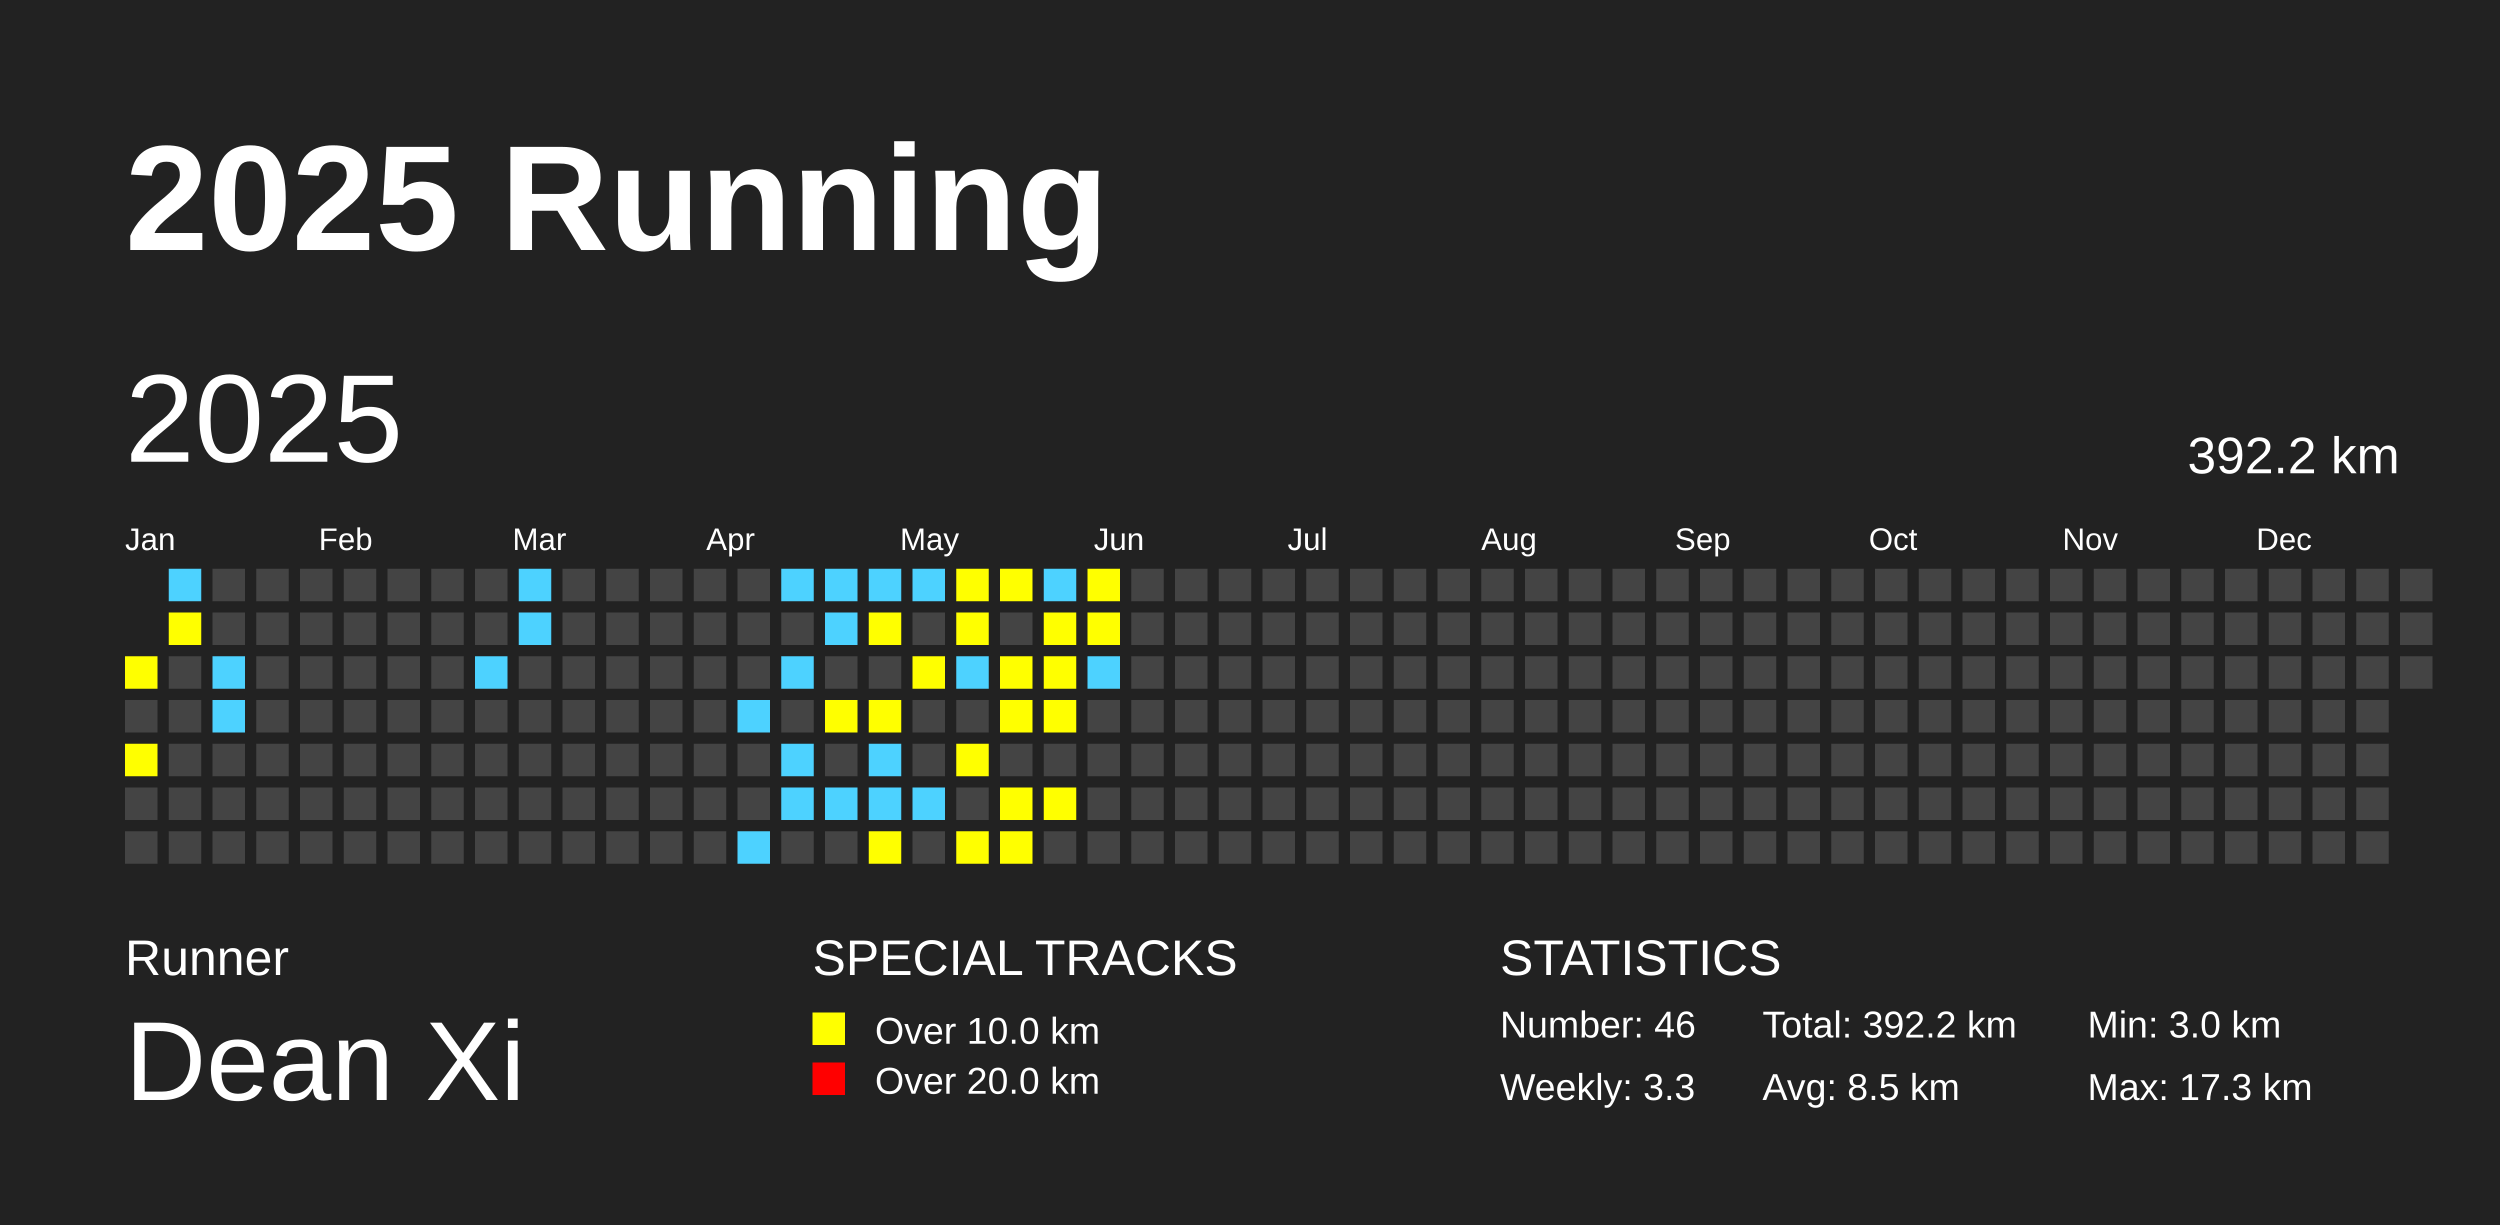
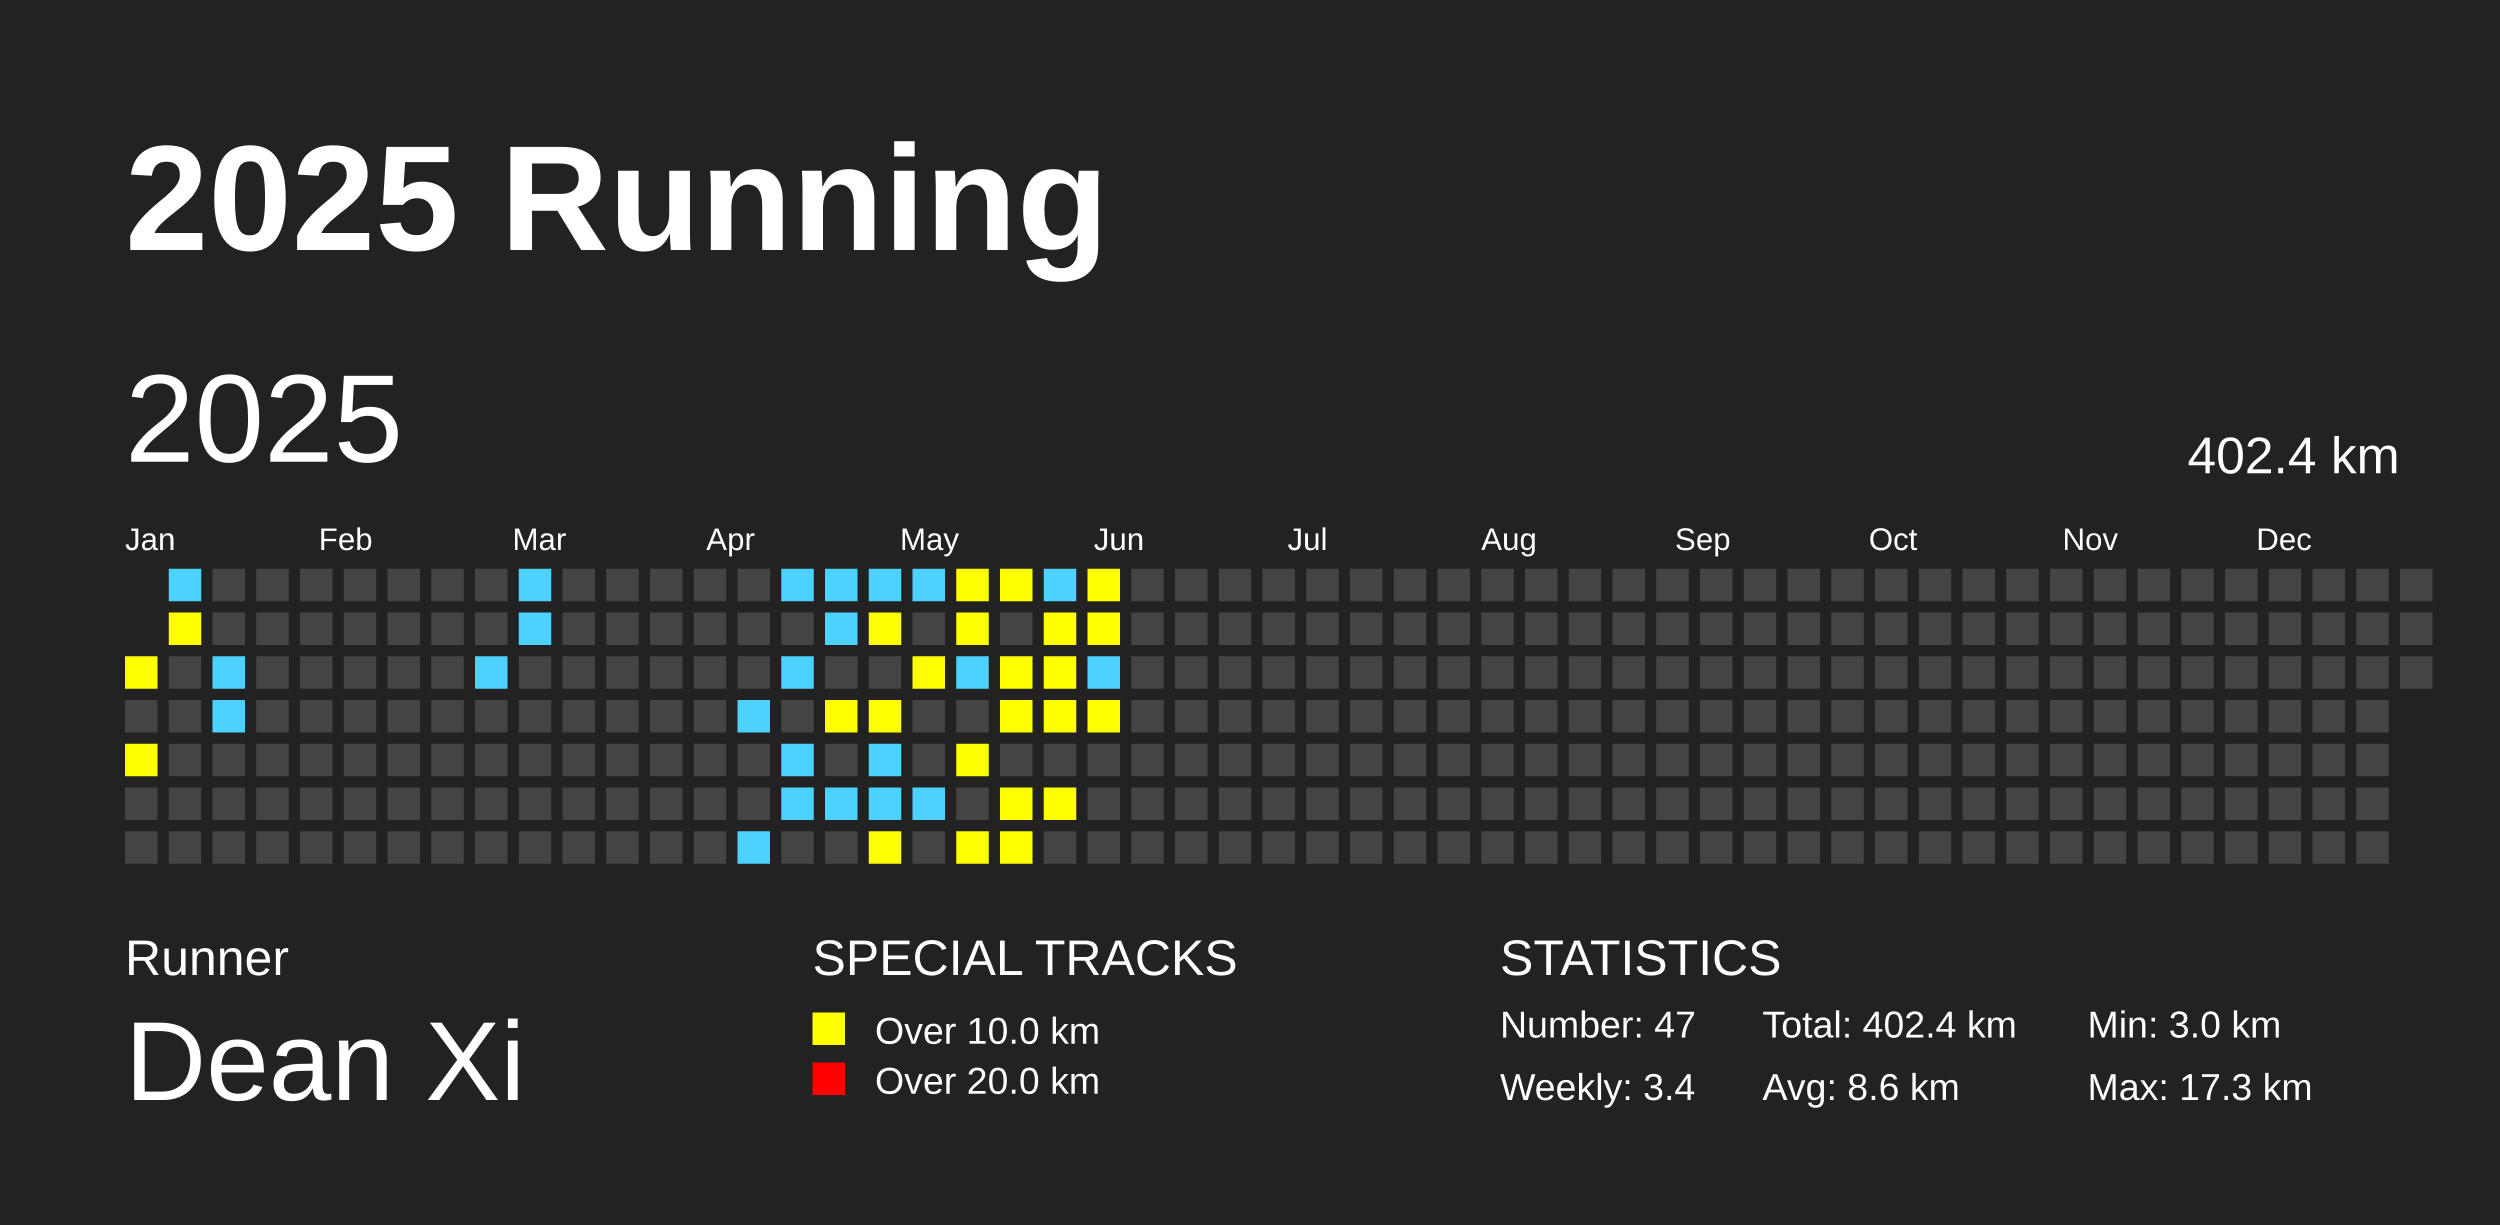
<svg xmlns="http://www.w3.org/2000/svg" baseProfile="full" height="98mm" version="1.1" viewBox="0,0,200,98" width="200mm">
  <defs />
  <rect fill="#222222" height="98" width="200" x="0" y="0" />
  <text fill="#FFFFFF" style="font-size:12px; font-family:Arial; font-weight:bold;" x="10" y="20">2025 Running</text>
  <text fill="#FFFFFF" style="font-size:4px; font-family:Arial" x="10" y="78">Runner</text>
  <text fill="#FFFFFF" style="font-size:9px; font-family:Arial" x="10" y="88">Dean Xi</text>
  <text fill="#FFFFFF" style="font-size:4px; font-family:Arial" x="65" y="78">SPECIAL TRACKS</text>
  <rect fill="yellow" height="2.6" width="2.6" x="65" y="81" />
  <text fill="#FFFFFF" style="font-size:3px; font-family:Arial" x="70" y="83.5">Over 10.0 km</text>
  <rect fill="red" height="2.6" width="2.6" x="65" y="85" />
  <text fill="#FFFFFF" style="font-size:3px; font-family:Arial" x="70" y="87.5">Over 20.0 km</text>
  <text fill="#FFFFFF" style="font-size:4px; font-family:Arial" x="120" y="78">STATISTICS</text>
-   <text fill="#FFFFFF" style="font-size:3px; font-family:Arial" x="120" y="83">Number: 46</text>
-   <text fill="#FFFFFF" style="font-size:3px; font-family:Arial" x="120" y="88">Weekly: 3.3</text>
-   <text fill="#FFFFFF" style="font-size:3px; font-family:Arial" x="141" y="83">Total: 392.2 km</text>
-   <text fill="#FFFFFF" style="font-size:3px; font-family:Arial" x="141" y="88">Avg: 8.5 km</text>
+   <text fill="#FFFFFF" style="font-size:3px; font-family:Arial" x="120" y="83">Number: 47</text>
+   <text fill="#FFFFFF" style="font-size:3px; font-family:Arial" x="120" y="88">Weekly: 3.4</text>
+   <text fill="#FFFFFF" style="font-size:3px; font-family:Arial" x="141" y="83">Total: 402.4 km</text>
+   <text fill="#FFFFFF" style="font-size:3px; font-family:Arial" x="141" y="88">Avg: 8.6 km</text>
  <text fill="#FFFFFF" style="font-size:3px; font-family:Arial" x="167" y="83">Min: 3.0 km</text>
  <text fill="#FFFFFF" style="font-size:3px; font-family:Arial" x="167" y="88">Max: 17.3 km</text>
  <text dominant-baseline="hanging" fill="#FFFFFF" style="font-size:10.0px; font-family:Arial;" x="10" y="30">2025</text>
-   <text dominant-baseline="hanging" fill="#FFFFFF" style="font-size:4.125px; font-family:Arial;" x="175" y="35">392.2 km</text>
+   <text dominant-baseline="hanging" fill="#FFFFFF" style="font-size:4.125px; font-family:Arial;" x="175" y="35">402.4 km</text>
  <text fill="#FFFFFF" style="font-size:2.5px; font-family:Arial" x="10.0" y="44">Jan</text>
  <text fill="#FFFFFF" style="font-size:2.5px; font-family:Arial" x="25.5" y="44">Feb</text>
  <text fill="#FFFFFF" style="font-size:2.5px; font-family:Arial" x="41.0" y="44">Mar</text>
  <text fill="#FFFFFF" style="font-size:2.5px; font-family:Arial" x="56.5" y="44">Apr</text>
  <text fill="#FFFFFF" style="font-size:2.5px; font-family:Arial" x="72.0" y="44">May</text>
  <text fill="#FFFFFF" style="font-size:2.5px; font-family:Arial" x="87.5" y="44">Jun</text>
  <text fill="#FFFFFF" style="font-size:2.5px; font-family:Arial" x="103.0" y="44">Jul</text>
  <text fill="#FFFFFF" style="font-size:2.5px; font-family:Arial" x="118.5" y="44">Aug</text>
  <text fill="#FFFFFF" style="font-size:2.5px; font-family:Arial" x="134.0" y="44">Sep</text>
  <text fill="#FFFFFF" style="font-size:2.5px; font-family:Arial" x="149.5" y="44">Oct</text>
  <text fill="#FFFFFF" style="font-size:2.5px; font-family:Arial" x="165.0" y="44">Nov</text>
  <text fill="#FFFFFF" style="font-size:2.5px; font-family:Arial" x="180.5" y="44">Dec</text>
  <rect fill="yellow" height="2.6" width="2.6" x="10.0" y="52.5" />
  <rect fill="#444444" height="2.6" width="2.6" x="10.0" y="56.0" />
  <rect fill="yellow" height="2.6" width="2.6" x="10.0" y="59.5" />
  <rect fill="#444444" height="2.6" width="2.6" x="10.0" y="63.0" />
  <rect fill="#444444" height="2.6" width="2.6" x="10.0" y="66.5" />
  <rect fill="#4DD2FF" height="2.6" width="2.6" x="13.5" y="45.5" />
  <rect fill="yellow" height="2.6" width="2.6" x="13.5" y="49.0" />
  <rect fill="#444444" height="2.6" width="2.6" x="13.5" y="52.5" />
  <rect fill="#444444" height="2.6" width="2.6" x="13.5" y="56.0" />
  <rect fill="#444444" height="2.6" width="2.6" x="13.5" y="59.5" />
  <rect fill="#444444" height="2.6" width="2.6" x="13.5" y="63.0" />
  <rect fill="#444444" height="2.6" width="2.6" x="13.5" y="66.5" />
  <rect fill="#444444" height="2.6" width="2.6" x="17.0" y="45.5" />
  <rect fill="#444444" height="2.6" width="2.6" x="17.0" y="49.0" />
  <rect fill="#4DD2FF" height="2.6" width="2.6" x="17.0" y="52.5" />
  <rect fill="#4DD2FF" height="2.6" width="2.6" x="17.0" y="56.0" />
  <rect fill="#444444" height="2.6" width="2.6" x="17.0" y="59.5" />
  <rect fill="#444444" height="2.6" width="2.6" x="17.0" y="63.0" />
  <rect fill="#444444" height="2.6" width="2.6" x="17.0" y="66.5" />
  <rect fill="#444444" height="2.6" width="2.6" x="20.5" y="45.5" />
  <rect fill="#444444" height="2.6" width="2.6" x="20.5" y="49.0" />
  <rect fill="#444444" height="2.6" width="2.6" x="20.5" y="52.5" />
  <rect fill="#444444" height="2.6" width="2.6" x="20.5" y="56.0" />
  <rect fill="#444444" height="2.6" width="2.6" x="20.5" y="59.5" />
  <rect fill="#444444" height="2.6" width="2.6" x="20.5" y="63.0" />
  <rect fill="#444444" height="2.6" width="2.6" x="20.5" y="66.5" />
  <rect fill="#444444" height="2.6" width="2.6" x="24.0" y="45.5" />
  <rect fill="#444444" height="2.6" width="2.6" x="24.0" y="49.0" />
  <rect fill="#444444" height="2.6" width="2.6" x="24.0" y="52.5" />
  <rect fill="#444444" height="2.6" width="2.6" x="24.0" y="56.0" />
  <rect fill="#444444" height="2.6" width="2.6" x="24.0" y="59.5" />
  <rect fill="#444444" height="2.6" width="2.6" x="24.0" y="63.0" />
  <rect fill="#444444" height="2.6" width="2.6" x="24.0" y="66.5" />
  <rect fill="#444444" height="2.6" width="2.6" x="27.5" y="45.5" />
  <rect fill="#444444" height="2.6" width="2.6" x="27.5" y="49.0" />
  <rect fill="#444444" height="2.6" width="2.6" x="27.5" y="52.5" />
  <rect fill="#444444" height="2.6" width="2.6" x="27.5" y="56.0" />
  <rect fill="#444444" height="2.6" width="2.6" x="27.5" y="59.5" />
  <rect fill="#444444" height="2.6" width="2.6" x="27.5" y="63.0" />
  <rect fill="#444444" height="2.6" width="2.6" x="27.5" y="66.5" />
  <rect fill="#444444" height="2.6" width="2.6" x="31.0" y="45.5" />
  <rect fill="#444444" height="2.6" width="2.6" x="31.0" y="49.0" />
  <rect fill="#444444" height="2.6" width="2.6" x="31.0" y="52.5" />
  <rect fill="#444444" height="2.6" width="2.6" x="31.0" y="56.0" />
  <rect fill="#444444" height="2.6" width="2.6" x="31.0" y="59.5" />
  <rect fill="#444444" height="2.6" width="2.6" x="31.0" y="63.0" />
  <rect fill="#444444" height="2.6" width="2.6" x="31.0" y="66.5" />
  <rect fill="#444444" height="2.6" width="2.6" x="34.5" y="45.5" />
  <rect fill="#444444" height="2.6" width="2.6" x="34.5" y="49.0" />
  <rect fill="#444444" height="2.6" width="2.6" x="34.5" y="52.5" />
  <rect fill="#444444" height="2.6" width="2.6" x="34.5" y="56.0" />
  <rect fill="#444444" height="2.6" width="2.6" x="34.5" y="59.5" />
  <rect fill="#444444" height="2.6" width="2.6" x="34.5" y="63.0" />
  <rect fill="#444444" height="2.6" width="2.6" x="34.5" y="66.5" />
  <rect fill="#444444" height="2.6" width="2.6" x="38.0" y="45.5" />
  <rect fill="#444444" height="2.6" width="2.6" x="38.0" y="49.0" />
  <rect fill="#4DD2FF" height="2.6" width="2.6" x="38.0" y="52.5" />
  <rect fill="#444444" height="2.6" width="2.6" x="38.0" y="56.0" />
  <rect fill="#444444" height="2.6" width="2.6" x="38.0" y="59.5" />
  <rect fill="#444444" height="2.6" width="2.6" x="38.0" y="63.0" />
  <rect fill="#444444" height="2.6" width="2.6" x="38.0" y="66.5" />
  <rect fill="#4DD2FF" height="2.6" width="2.6" x="41.5" y="45.5" />
  <rect fill="#4DD2FF" height="2.6" width="2.6" x="41.5" y="49.0" />
  <rect fill="#444444" height="2.6" width="2.6" x="41.5" y="52.5" />
  <rect fill="#444444" height="2.6" width="2.6" x="41.5" y="56.0" />
  <rect fill="#444444" height="2.6" width="2.6" x="41.5" y="59.5" />
  <rect fill="#444444" height="2.6" width="2.6" x="41.5" y="63.0" />
  <rect fill="#444444" height="2.6" width="2.6" x="41.5" y="66.5" />
  <rect fill="#444444" height="2.6" width="2.6" x="45.0" y="45.5" />
  <rect fill="#444444" height="2.6" width="2.6" x="45.0" y="49.0" />
  <rect fill="#444444" height="2.6" width="2.6" x="45.0" y="52.5" />
  <rect fill="#444444" height="2.6" width="2.6" x="45.0" y="56.0" />
  <rect fill="#444444" height="2.6" width="2.6" x="45.0" y="59.5" />
  <rect fill="#444444" height="2.6" width="2.6" x="45.0" y="63.0" />
  <rect fill="#444444" height="2.6" width="2.6" x="45.0" y="66.5" />
  <rect fill="#444444" height="2.6" width="2.6" x="48.5" y="45.5" />
  <rect fill="#444444" height="2.6" width="2.6" x="48.5" y="49.0" />
  <rect fill="#444444" height="2.6" width="2.6" x="48.5" y="52.5" />
  <rect fill="#444444" height="2.6" width="2.6" x="48.5" y="56.0" />
  <rect fill="#444444" height="2.6" width="2.6" x="48.5" y="59.5" />
  <rect fill="#444444" height="2.6" width="2.6" x="48.5" y="63.0" />
  <rect fill="#444444" height="2.6" width="2.6" x="48.5" y="66.5" />
  <rect fill="#444444" height="2.6" width="2.6" x="52.0" y="45.5" />
  <rect fill="#444444" height="2.6" width="2.6" x="52.0" y="49.0" />
  <rect fill="#444444" height="2.6" width="2.6" x="52.0" y="52.5" />
  <rect fill="#444444" height="2.6" width="2.6" x="52.0" y="56.0" />
  <rect fill="#444444" height="2.6" width="2.6" x="52.0" y="59.5" />
  <rect fill="#444444" height="2.6" width="2.6" x="52.0" y="63.0" />
  <rect fill="#444444" height="2.6" width="2.6" x="52.0" y="66.5" />
  <rect fill="#444444" height="2.6" width="2.6" x="55.5" y="45.5" />
  <rect fill="#444444" height="2.6" width="2.6" x="55.5" y="49.0" />
  <rect fill="#444444" height="2.6" width="2.6" x="55.5" y="52.5" />
  <rect fill="#444444" height="2.6" width="2.6" x="55.5" y="56.0" />
  <rect fill="#444444" height="2.6" width="2.6" x="55.5" y="59.5" />
  <rect fill="#444444" height="2.6" width="2.6" x="55.5" y="63.0" />
  <rect fill="#444444" height="2.6" width="2.6" x="55.5" y="66.5" />
  <rect fill="#444444" height="2.6" width="2.6" x="59.0" y="45.5" />
  <rect fill="#444444" height="2.6" width="2.6" x="59.0" y="49.0" />
  <rect fill="#444444" height="2.6" width="2.6" x="59.0" y="52.5" />
  <rect fill="#4DD2FF" height="2.6" width="2.6" x="59.0" y="56.0" />
  <rect fill="#444444" height="2.6" width="2.6" x="59.0" y="59.5" />
  <rect fill="#444444" height="2.6" width="2.6" x="59.0" y="63.0" />
  <rect fill="#4DD2FF" height="2.6" width="2.6" x="59.0" y="66.5" />
  <rect fill="#4DD2FF" height="2.6" width="2.6" x="62.5" y="45.5" />
  <rect fill="#444444" height="2.6" width="2.6" x="62.5" y="49.0" />
  <rect fill="#4DD2FF" height="2.6" width="2.6" x="62.5" y="52.5" />
  <rect fill="#444444" height="2.6" width="2.6" x="62.5" y="56.0" />
  <rect fill="#4DD2FF" height="2.6" width="2.6" x="62.5" y="59.5" />
  <rect fill="#4DD2FF" height="2.6" width="2.6" x="62.5" y="63.0" />
  <rect fill="#444444" height="2.6" width="2.6" x="62.5" y="66.5" />
  <rect fill="#4DD2FF" height="2.6" width="2.6" x="66.0" y="45.5" />
  <rect fill="#4DD2FF" height="2.6" width="2.6" x="66.0" y="49.0" />
  <rect fill="#444444" height="2.6" width="2.6" x="66.0" y="52.5" />
  <rect fill="yellow" height="2.6" width="2.6" x="66.0" y="56.0" />
  <rect fill="#444444" height="2.6" width="2.6" x="66.0" y="59.5" />
  <rect fill="#4DD2FF" height="2.6" width="2.6" x="66.0" y="63.0" />
  <rect fill="#444444" height="2.6" width="2.6" x="66.0" y="66.5" />
  <rect fill="#4DD2FF" height="2.6" width="2.6" x="69.5" y="45.5" />
  <rect fill="yellow" height="2.6" width="2.6" x="69.5" y="49.0" />
  <rect fill="#444444" height="2.6" width="2.6" x="69.5" y="52.5" />
  <rect fill="yellow" height="2.6" width="2.6" x="69.5" y="56.0" />
  <rect fill="#4DD2FF" height="2.6" width="2.6" x="69.5" y="59.5" />
  <rect fill="#4DD2FF" height="2.6" width="2.6" x="69.5" y="63.0" />
  <rect fill="yellow" height="2.6" width="2.6" x="69.5" y="66.5" />
  <rect fill="#4DD2FF" height="2.6" width="2.6" x="73.0" y="45.5" />
  <rect fill="#444444" height="2.6" width="2.6" x="73.0" y="49.0" />
  <rect fill="yellow" height="2.6" width="2.6" x="73.0" y="52.5" />
  <rect fill="#444444" height="2.6" width="2.6" x="73.0" y="56.0" />
  <rect fill="#444444" height="2.6" width="2.6" x="73.0" y="59.5" />
  <rect fill="#4DD2FF" height="2.6" width="2.6" x="73.0" y="63.0" />
  <rect fill="#444444" height="2.6" width="2.6" x="73.0" y="66.5" />
  <rect fill="yellow" height="2.6" width="2.6" x="76.5" y="45.5" />
  <rect fill="yellow" height="2.6" width="2.6" x="76.5" y="49.0" />
  <rect fill="#4DD2FF" height="2.6" width="2.6" x="76.5" y="52.5" />
  <rect fill="#444444" height="2.6" width="2.6" x="76.5" y="56.0" />
  <rect fill="yellow" height="2.6" width="2.6" x="76.5" y="59.5" />
  <rect fill="#444444" height="2.6" width="2.6" x="76.5" y="63.0" />
  <rect fill="yellow" height="2.6" width="2.6" x="76.5" y="66.5" />
  <rect fill="yellow" height="2.6" width="2.6" x="80.0" y="45.5" />
  <rect fill="#444444" height="2.6" width="2.6" x="80.0" y="49.0" />
  <rect fill="yellow" height="2.6" width="2.6" x="80.0" y="52.5" />
  <rect fill="yellow" height="2.6" width="2.6" x="80.0" y="56.0" />
  <rect fill="#444444" height="2.6" width="2.6" x="80.0" y="59.5" />
  <rect fill="yellow" height="2.6" width="2.6" x="80.0" y="63.0" />
  <rect fill="yellow" height="2.6" width="2.6" x="80.0" y="66.5" />
  <rect fill="#4DD2FF" height="2.6" width="2.6" x="83.5" y="45.5" />
  <rect fill="yellow" height="2.6" width="2.6" x="83.5" y="49.0" />
  <rect fill="yellow" height="2.6" width="2.6" x="83.5" y="52.5" />
  <rect fill="yellow" height="2.6" width="2.6" x="83.5" y="56.0" />
  <rect fill="#444444" height="2.6" width="2.6" x="83.5" y="59.5" />
  <rect fill="yellow" height="2.6" width="2.6" x="83.5" y="63.0" />
  <rect fill="#444444" height="2.6" width="2.6" x="83.5" y="66.5" />
  <rect fill="yellow" height="2.6" width="2.6" x="87.0" y="45.5" />
  <rect fill="yellow" height="2.6" width="2.6" x="87.0" y="49.0" />
  <rect fill="#4DD2FF" height="2.6" width="2.6" x="87.0" y="52.5" />
-   <rect fill="#444444" height="2.6" width="2.6" x="87.0" y="56.0" />
+   <rect fill="yellow" height="2.6" width="2.6" x="87.0" y="56.0" />
  <rect fill="#444444" height="2.6" width="2.6" x="87.0" y="59.5" />
  <rect fill="#444444" height="2.6" width="2.6" x="87.0" y="63.0" />
  <rect fill="#444444" height="2.6" width="2.6" x="87.0" y="66.5" />
  <rect fill="#444444" height="2.6" width="2.6" x="90.5" y="45.5" />
  <rect fill="#444444" height="2.6" width="2.6" x="90.5" y="49.0" />
  <rect fill="#444444" height="2.6" width="2.6" x="90.5" y="52.5" />
  <rect fill="#444444" height="2.6" width="2.6" x="90.5" y="56.0" />
  <rect fill="#444444" height="2.6" width="2.6" x="90.5" y="59.5" />
  <rect fill="#444444" height="2.6" width="2.6" x="90.5" y="63.0" />
  <rect fill="#444444" height="2.6" width="2.6" x="90.5" y="66.5" />
  <rect fill="#444444" height="2.6" width="2.6" x="94.0" y="45.5" />
  <rect fill="#444444" height="2.6" width="2.6" x="94.0" y="49.0" />
  <rect fill="#444444" height="2.6" width="2.6" x="94.0" y="52.5" />
  <rect fill="#444444" height="2.6" width="2.6" x="94.0" y="56.0" />
  <rect fill="#444444" height="2.6" width="2.6" x="94.0" y="59.5" />
  <rect fill="#444444" height="2.6" width="2.6" x="94.0" y="63.0" />
  <rect fill="#444444" height="2.6" width="2.6" x="94.0" y="66.5" />
  <rect fill="#444444" height="2.6" width="2.6" x="97.5" y="45.5" />
  <rect fill="#444444" height="2.6" width="2.6" x="97.5" y="49.0" />
  <rect fill="#444444" height="2.6" width="2.6" x="97.5" y="52.5" />
  <rect fill="#444444" height="2.6" width="2.6" x="97.5" y="56.0" />
  <rect fill="#444444" height="2.6" width="2.6" x="97.5" y="59.5" />
  <rect fill="#444444" height="2.6" width="2.6" x="97.5" y="63.0" />
  <rect fill="#444444" height="2.6" width="2.6" x="97.5" y="66.5" />
  <rect fill="#444444" height="2.6" width="2.6" x="101.0" y="45.5" />
  <rect fill="#444444" height="2.6" width="2.6" x="101.0" y="49.0" />
  <rect fill="#444444" height="2.6" width="2.6" x="101.0" y="52.5" />
  <rect fill="#444444" height="2.6" width="2.6" x="101.0" y="56.0" />
  <rect fill="#444444" height="2.6" width="2.6" x="101.0" y="59.5" />
  <rect fill="#444444" height="2.6" width="2.6" x="101.0" y="63.0" />
  <rect fill="#444444" height="2.6" width="2.6" x="101.0" y="66.5" />
  <rect fill="#444444" height="2.6" width="2.6" x="104.5" y="45.5" />
  <rect fill="#444444" height="2.6" width="2.6" x="104.5" y="49.0" />
  <rect fill="#444444" height="2.6" width="2.6" x="104.5" y="52.5" />
  <rect fill="#444444" height="2.6" width="2.6" x="104.5" y="56.0" />
  <rect fill="#444444" height="2.6" width="2.6" x="104.5" y="59.5" />
  <rect fill="#444444" height="2.6" width="2.6" x="104.5" y="63.0" />
  <rect fill="#444444" height="2.6" width="2.6" x="104.5" y="66.5" />
  <rect fill="#444444" height="2.6" width="2.6" x="108.0" y="45.5" />
  <rect fill="#444444" height="2.6" width="2.6" x="108.0" y="49.0" />
  <rect fill="#444444" height="2.6" width="2.6" x="108.0" y="52.5" />
  <rect fill="#444444" height="2.6" width="2.6" x="108.0" y="56.0" />
  <rect fill="#444444" height="2.6" width="2.6" x="108.0" y="59.5" />
  <rect fill="#444444" height="2.6" width="2.6" x="108.0" y="63.0" />
  <rect fill="#444444" height="2.6" width="2.6" x="108.0" y="66.5" />
  <rect fill="#444444" height="2.6" width="2.6" x="111.5" y="45.5" />
  <rect fill="#444444" height="2.6" width="2.6" x="111.5" y="49.0" />
  <rect fill="#444444" height="2.6" width="2.6" x="111.5" y="52.5" />
  <rect fill="#444444" height="2.6" width="2.6" x="111.5" y="56.0" />
  <rect fill="#444444" height="2.6" width="2.6" x="111.5" y="59.5" />
  <rect fill="#444444" height="2.6" width="2.6" x="111.5" y="63.0" />
  <rect fill="#444444" height="2.6" width="2.6" x="111.5" y="66.5" />
  <rect fill="#444444" height="2.6" width="2.6" x="115.0" y="45.5" />
  <rect fill="#444444" height="2.6" width="2.6" x="115.0" y="49.0" />
  <rect fill="#444444" height="2.6" width="2.6" x="115.0" y="52.5" />
  <rect fill="#444444" height="2.6" width="2.6" x="115.0" y="56.0" />
  <rect fill="#444444" height="2.6" width="2.6" x="115.0" y="59.5" />
  <rect fill="#444444" height="2.6" width="2.6" x="115.0" y="63.0" />
  <rect fill="#444444" height="2.6" width="2.6" x="115.0" y="66.5" />
  <rect fill="#444444" height="2.6" width="2.6" x="118.5" y="45.5" />
  <rect fill="#444444" height="2.6" width="2.6" x="118.5" y="49.0" />
  <rect fill="#444444" height="2.6" width="2.6" x="118.5" y="52.5" />
  <rect fill="#444444" height="2.6" width="2.6" x="118.5" y="56.0" />
  <rect fill="#444444" height="2.6" width="2.6" x="118.5" y="59.5" />
  <rect fill="#444444" height="2.6" width="2.6" x="118.5" y="63.0" />
  <rect fill="#444444" height="2.6" width="2.6" x="118.5" y="66.5" />
  <rect fill="#444444" height="2.6" width="2.6" x="122.0" y="45.5" />
  <rect fill="#444444" height="2.6" width="2.6" x="122.0" y="49.0" />
  <rect fill="#444444" height="2.6" width="2.6" x="122.0" y="52.5" />
  <rect fill="#444444" height="2.6" width="2.6" x="122.0" y="56.0" />
  <rect fill="#444444" height="2.6" width="2.6" x="122.0" y="59.5" />
  <rect fill="#444444" height="2.6" width="2.6" x="122.0" y="63.0" />
  <rect fill="#444444" height="2.6" width="2.6" x="122.0" y="66.5" />
  <rect fill="#444444" height="2.6" width="2.6" x="125.5" y="45.5" />
  <rect fill="#444444" height="2.6" width="2.6" x="125.5" y="49.0" />
  <rect fill="#444444" height="2.6" width="2.6" x="125.5" y="52.5" />
  <rect fill="#444444" height="2.6" width="2.6" x="125.5" y="56.0" />
  <rect fill="#444444" height="2.6" width="2.6" x="125.5" y="59.5" />
  <rect fill="#444444" height="2.6" width="2.6" x="125.5" y="63.0" />
  <rect fill="#444444" height="2.6" width="2.6" x="125.5" y="66.5" />
  <rect fill="#444444" height="2.6" width="2.6" x="129.0" y="45.5" />
  <rect fill="#444444" height="2.6" width="2.6" x="129.0" y="49.0" />
  <rect fill="#444444" height="2.6" width="2.6" x="129.0" y="52.5" />
  <rect fill="#444444" height="2.6" width="2.6" x="129.0" y="56.0" />
  <rect fill="#444444" height="2.6" width="2.6" x="129.0" y="59.5" />
  <rect fill="#444444" height="2.6" width="2.6" x="129.0" y="63.0" />
  <rect fill="#444444" height="2.6" width="2.6" x="129.0" y="66.5" />
  <rect fill="#444444" height="2.6" width="2.6" x="132.5" y="45.5" />
  <rect fill="#444444" height="2.6" width="2.6" x="132.5" y="49.0" />
  <rect fill="#444444" height="2.6" width="2.6" x="132.5" y="52.5" />
  <rect fill="#444444" height="2.6" width="2.6" x="132.5" y="56.0" />
  <rect fill="#444444" height="2.6" width="2.6" x="132.5" y="59.5" />
  <rect fill="#444444" height="2.6" width="2.6" x="132.5" y="63.0" />
  <rect fill="#444444" height="2.6" width="2.6" x="132.5" y="66.5" />
  <rect fill="#444444" height="2.6" width="2.6" x="136.0" y="45.5" />
  <rect fill="#444444" height="2.6" width="2.6" x="136.0" y="49.0" />
  <rect fill="#444444" height="2.6" width="2.6" x="136.0" y="52.5" />
  <rect fill="#444444" height="2.6" width="2.6" x="136.0" y="56.0" />
  <rect fill="#444444" height="2.6" width="2.6" x="136.0" y="59.5" />
  <rect fill="#444444" height="2.6" width="2.6" x="136.0" y="63.0" />
  <rect fill="#444444" height="2.6" width="2.6" x="136.0" y="66.5" />
  <rect fill="#444444" height="2.6" width="2.6" x="139.5" y="45.5" />
  <rect fill="#444444" height="2.6" width="2.6" x="139.5" y="49.0" />
  <rect fill="#444444" height="2.6" width="2.6" x="139.5" y="52.5" />
  <rect fill="#444444" height="2.6" width="2.6" x="139.5" y="56.0" />
  <rect fill="#444444" height="2.6" width="2.6" x="139.5" y="59.5" />
  <rect fill="#444444" height="2.6" width="2.6" x="139.5" y="63.0" />
  <rect fill="#444444" height="2.6" width="2.6" x="139.5" y="66.5" />
  <rect fill="#444444" height="2.6" width="2.6" x="143.0" y="45.5" />
  <rect fill="#444444" height="2.6" width="2.6" x="143.0" y="49.0" />
  <rect fill="#444444" height="2.6" width="2.6" x="143.0" y="52.5" />
  <rect fill="#444444" height="2.6" width="2.6" x="143.0" y="56.0" />
  <rect fill="#444444" height="2.6" width="2.6" x="143.0" y="59.5" />
  <rect fill="#444444" height="2.6" width="2.6" x="143.0" y="63.0" />
  <rect fill="#444444" height="2.6" width="2.6" x="143.0" y="66.5" />
  <rect fill="#444444" height="2.6" width="2.6" x="146.5" y="45.5" />
  <rect fill="#444444" height="2.6" width="2.6" x="146.5" y="49.0" />
  <rect fill="#444444" height="2.6" width="2.6" x="146.5" y="52.5" />
  <rect fill="#444444" height="2.6" width="2.6" x="146.5" y="56.0" />
  <rect fill="#444444" height="2.6" width="2.6" x="146.5" y="59.5" />
  <rect fill="#444444" height="2.6" width="2.6" x="146.5" y="63.0" />
  <rect fill="#444444" height="2.6" width="2.6" x="146.5" y="66.5" />
  <rect fill="#444444" height="2.6" width="2.6" x="150.0" y="45.5" />
  <rect fill="#444444" height="2.6" width="2.6" x="150.0" y="49.0" />
  <rect fill="#444444" height="2.6" width="2.6" x="150.0" y="52.5" />
  <rect fill="#444444" height="2.6" width="2.6" x="150.0" y="56.0" />
  <rect fill="#444444" height="2.6" width="2.6" x="150.0" y="59.5" />
  <rect fill="#444444" height="2.6" width="2.6" x="150.0" y="63.0" />
  <rect fill="#444444" height="2.6" width="2.6" x="150.0" y="66.5" />
  <rect fill="#444444" height="2.6" width="2.6" x="153.5" y="45.5" />
  <rect fill="#444444" height="2.6" width="2.6" x="153.5" y="49.0" />
  <rect fill="#444444" height="2.6" width="2.6" x="153.5" y="52.5" />
  <rect fill="#444444" height="2.6" width="2.6" x="153.5" y="56.0" />
  <rect fill="#444444" height="2.6" width="2.6" x="153.5" y="59.5" />
  <rect fill="#444444" height="2.6" width="2.6" x="153.5" y="63.0" />
  <rect fill="#444444" height="2.6" width="2.6" x="153.5" y="66.5" />
  <rect fill="#444444" height="2.6" width="2.6" x="157.0" y="45.5" />
  <rect fill="#444444" height="2.6" width="2.6" x="157.0" y="49.0" />
  <rect fill="#444444" height="2.6" width="2.6" x="157.0" y="52.5" />
  <rect fill="#444444" height="2.6" width="2.6" x="157.0" y="56.0" />
  <rect fill="#444444" height="2.6" width="2.6" x="157.0" y="59.5" />
  <rect fill="#444444" height="2.6" width="2.6" x="157.0" y="63.0" />
  <rect fill="#444444" height="2.6" width="2.6" x="157.0" y="66.5" />
  <rect fill="#444444" height="2.6" width="2.6" x="160.5" y="45.5" />
  <rect fill="#444444" height="2.6" width="2.6" x="160.5" y="49.0" />
  <rect fill="#444444" height="2.6" width="2.6" x="160.5" y="52.5" />
  <rect fill="#444444" height="2.6" width="2.6" x="160.5" y="56.0" />
  <rect fill="#444444" height="2.6" width="2.6" x="160.5" y="59.5" />
  <rect fill="#444444" height="2.6" width="2.6" x="160.5" y="63.0" />
  <rect fill="#444444" height="2.6" width="2.6" x="160.5" y="66.5" />
  <rect fill="#444444" height="2.6" width="2.6" x="164.0" y="45.5" />
  <rect fill="#444444" height="2.6" width="2.6" x="164.0" y="49.0" />
  <rect fill="#444444" height="2.6" width="2.6" x="164.0" y="52.5" />
  <rect fill="#444444" height="2.6" width="2.6" x="164.0" y="56.0" />
  <rect fill="#444444" height="2.6" width="2.6" x="164.0" y="59.5" />
  <rect fill="#444444" height="2.6" width="2.6" x="164.0" y="63.0" />
  <rect fill="#444444" height="2.6" width="2.6" x="164.0" y="66.5" />
  <rect fill="#444444" height="2.6" width="2.6" x="167.5" y="45.5" />
  <rect fill="#444444" height="2.6" width="2.6" x="167.5" y="49.0" />
  <rect fill="#444444" height="2.6" width="2.6" x="167.5" y="52.5" />
  <rect fill="#444444" height="2.6" width="2.6" x="167.5" y="56.0" />
  <rect fill="#444444" height="2.6" width="2.6" x="167.5" y="59.5" />
  <rect fill="#444444" height="2.6" width="2.6" x="167.5" y="63.0" />
  <rect fill="#444444" height="2.6" width="2.6" x="167.5" y="66.5" />
  <rect fill="#444444" height="2.6" width="2.6" x="171.0" y="45.5" />
  <rect fill="#444444" height="2.6" width="2.6" x="171.0" y="49.0" />
  <rect fill="#444444" height="2.6" width="2.6" x="171.0" y="52.5" />
  <rect fill="#444444" height="2.6" width="2.6" x="171.0" y="56.0" />
  <rect fill="#444444" height="2.6" width="2.6" x="171.0" y="59.5" />
  <rect fill="#444444" height="2.6" width="2.6" x="171.0" y="63.0" />
  <rect fill="#444444" height="2.6" width="2.6" x="171.0" y="66.5" />
  <rect fill="#444444" height="2.6" width="2.6" x="174.5" y="45.5" />
  <rect fill="#444444" height="2.6" width="2.6" x="174.5" y="49.0" />
  <rect fill="#444444" height="2.6" width="2.6" x="174.5" y="52.5" />
  <rect fill="#444444" height="2.6" width="2.6" x="174.5" y="56.0" />
  <rect fill="#444444" height="2.6" width="2.6" x="174.5" y="59.5" />
  <rect fill="#444444" height="2.6" width="2.6" x="174.5" y="63.0" />
  <rect fill="#444444" height="2.6" width="2.6" x="174.5" y="66.5" />
  <rect fill="#444444" height="2.6" width="2.6" x="178.0" y="45.5" />
  <rect fill="#444444" height="2.6" width="2.6" x="178.0" y="49.0" />
  <rect fill="#444444" height="2.6" width="2.6" x="178.0" y="52.5" />
  <rect fill="#444444" height="2.6" width="2.6" x="178.0" y="56.0" />
  <rect fill="#444444" height="2.6" width="2.6" x="178.0" y="59.5" />
  <rect fill="#444444" height="2.6" width="2.6" x="178.0" y="63.0" />
  <rect fill="#444444" height="2.6" width="2.6" x="178.0" y="66.5" />
  <rect fill="#444444" height="2.6" width="2.6" x="181.5" y="45.5" />
  <rect fill="#444444" height="2.6" width="2.6" x="181.5" y="49.0" />
  <rect fill="#444444" height="2.6" width="2.6" x="181.5" y="52.5" />
  <rect fill="#444444" height="2.6" width="2.6" x="181.5" y="56.0" />
  <rect fill="#444444" height="2.6" width="2.6" x="181.5" y="59.5" />
  <rect fill="#444444" height="2.6" width="2.6" x="181.5" y="63.0" />
  <rect fill="#444444" height="2.6" width="2.6" x="181.5" y="66.5" />
  <rect fill="#444444" height="2.6" width="2.6" x="185.0" y="45.5" />
  <rect fill="#444444" height="2.6" width="2.6" x="185.0" y="49.0" />
  <rect fill="#444444" height="2.6" width="2.6" x="185.0" y="52.5" />
  <rect fill="#444444" height="2.6" width="2.6" x="185.0" y="56.0" />
  <rect fill="#444444" height="2.6" width="2.6" x="185.0" y="59.5" />
  <rect fill="#444444" height="2.6" width="2.6" x="185.0" y="63.0" />
  <rect fill="#444444" height="2.6" width="2.6" x="185.0" y="66.5" />
  <rect fill="#444444" height="2.6" width="2.6" x="188.5" y="45.5" />
  <rect fill="#444444" height="2.6" width="2.6" x="188.5" y="49.0" />
  <rect fill="#444444" height="2.6" width="2.6" x="188.5" y="52.5" />
  <rect fill="#444444" height="2.6" width="2.6" x="188.5" y="56.0" />
  <rect fill="#444444" height="2.6" width="2.6" x="188.5" y="59.5" />
  <rect fill="#444444" height="2.6" width="2.6" x="188.5" y="63.0" />
  <rect fill="#444444" height="2.6" width="2.6" x="188.5" y="66.5" />
  <rect fill="#444444" height="2.6" width="2.6" x="192.0" y="45.5" />
  <rect fill="#444444" height="2.6" width="2.6" x="192.0" y="49.0" />
  <rect fill="#444444" height="2.6" width="2.6" x="192.0" y="52.5" />
</svg>
